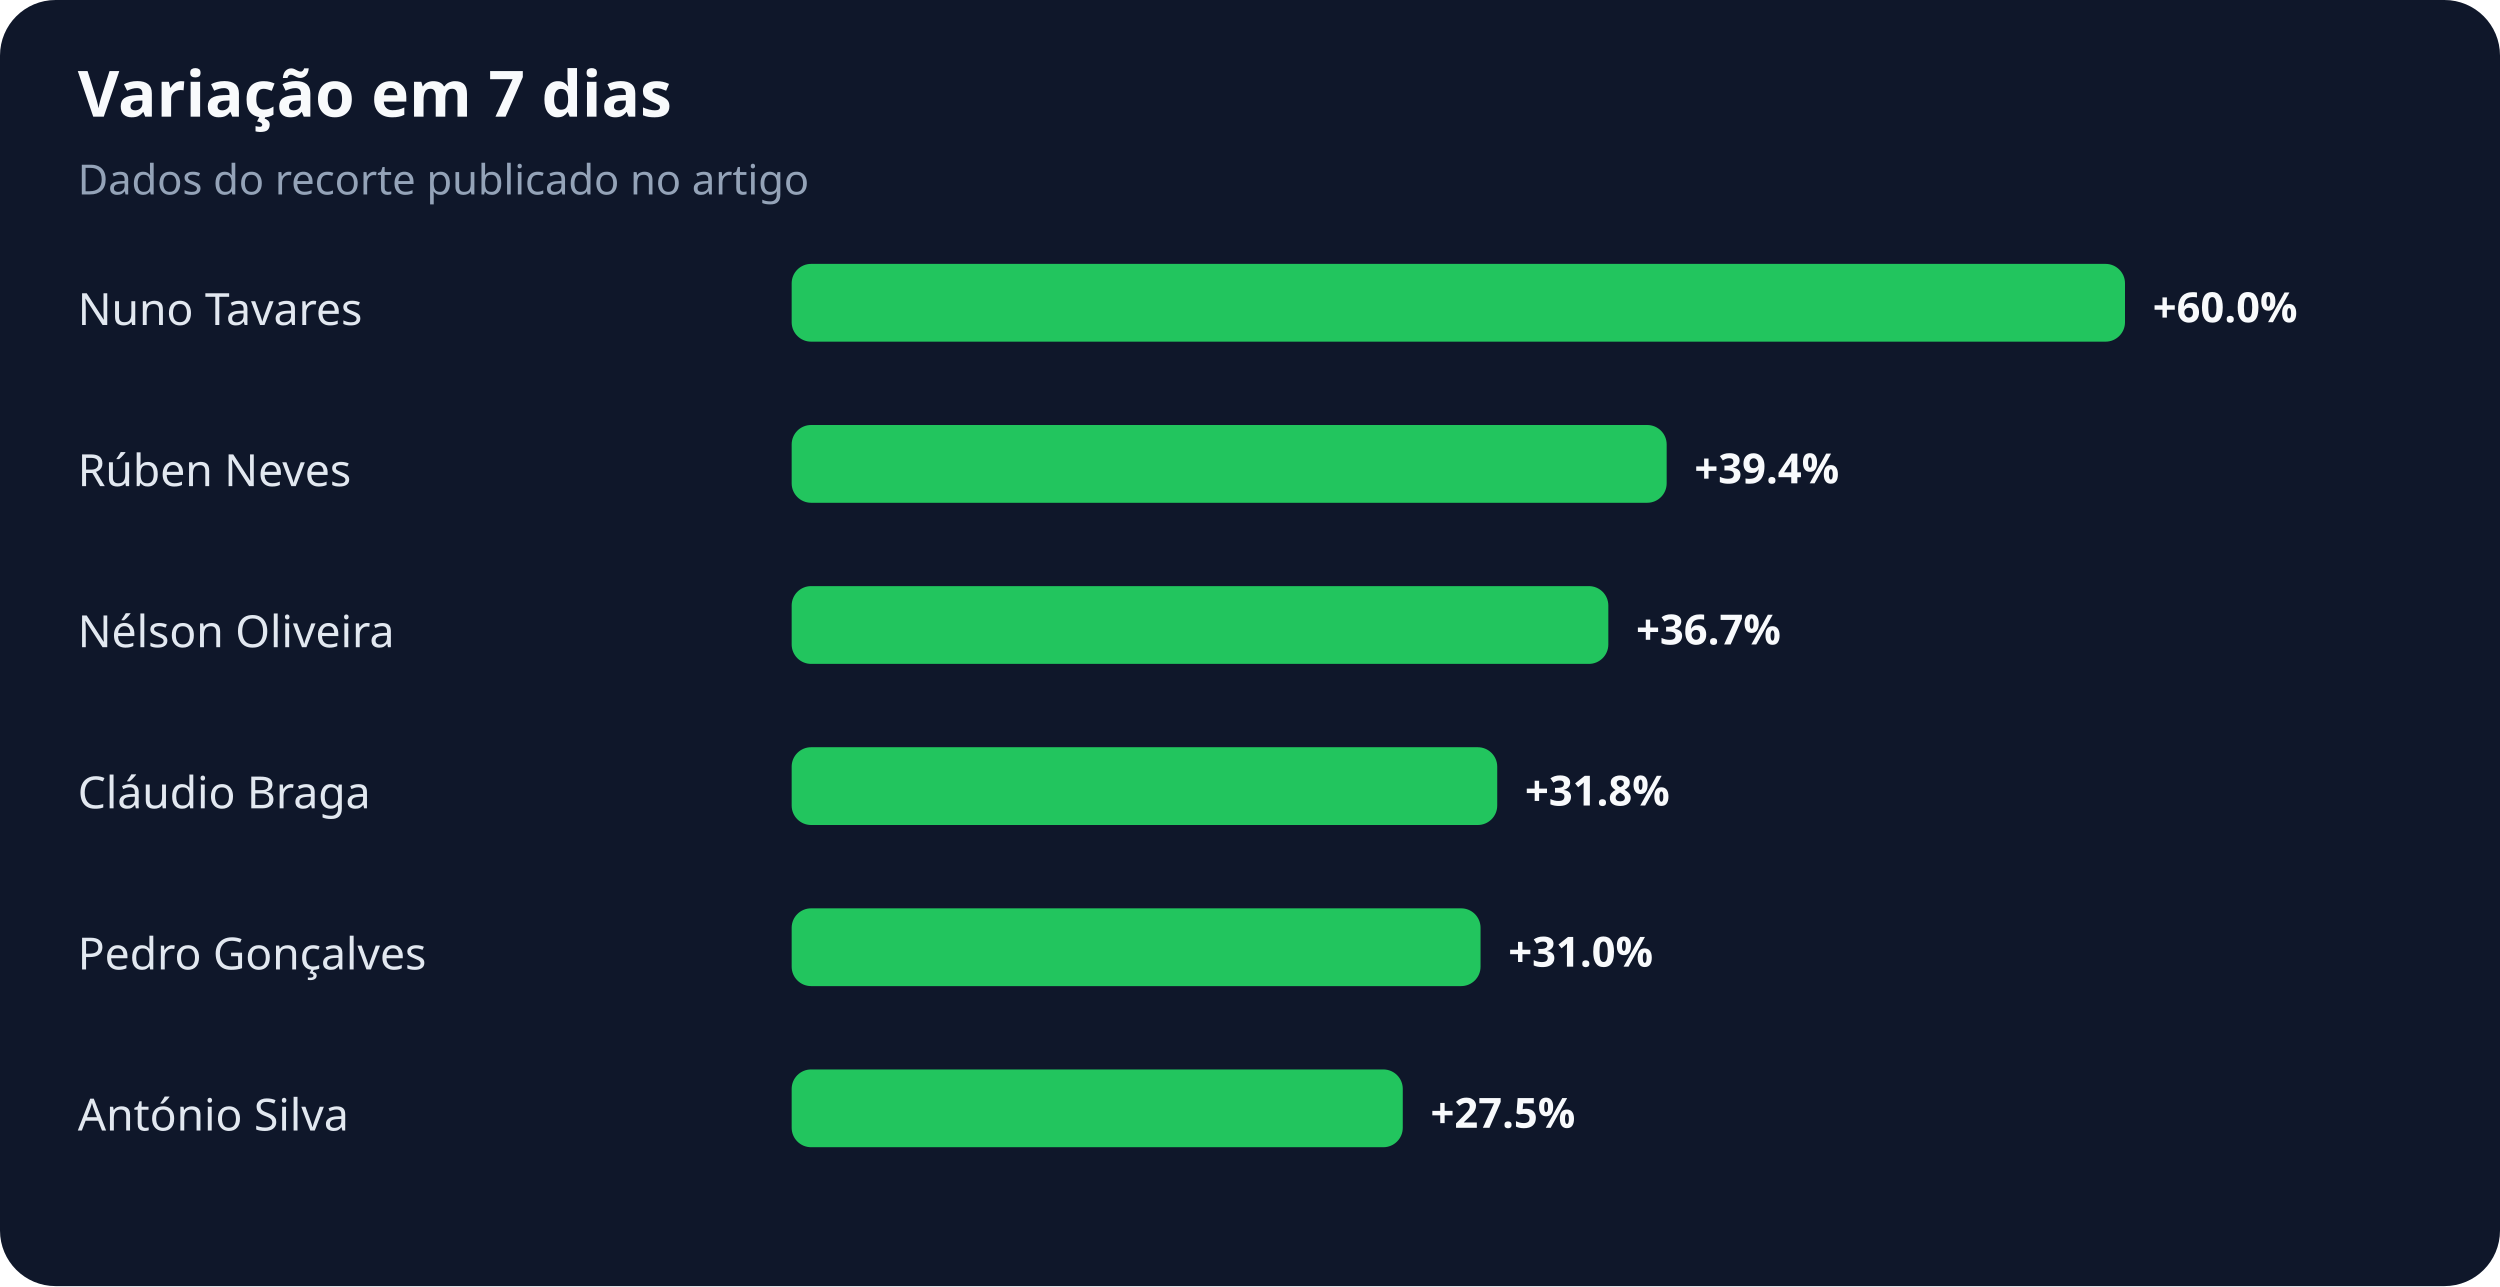
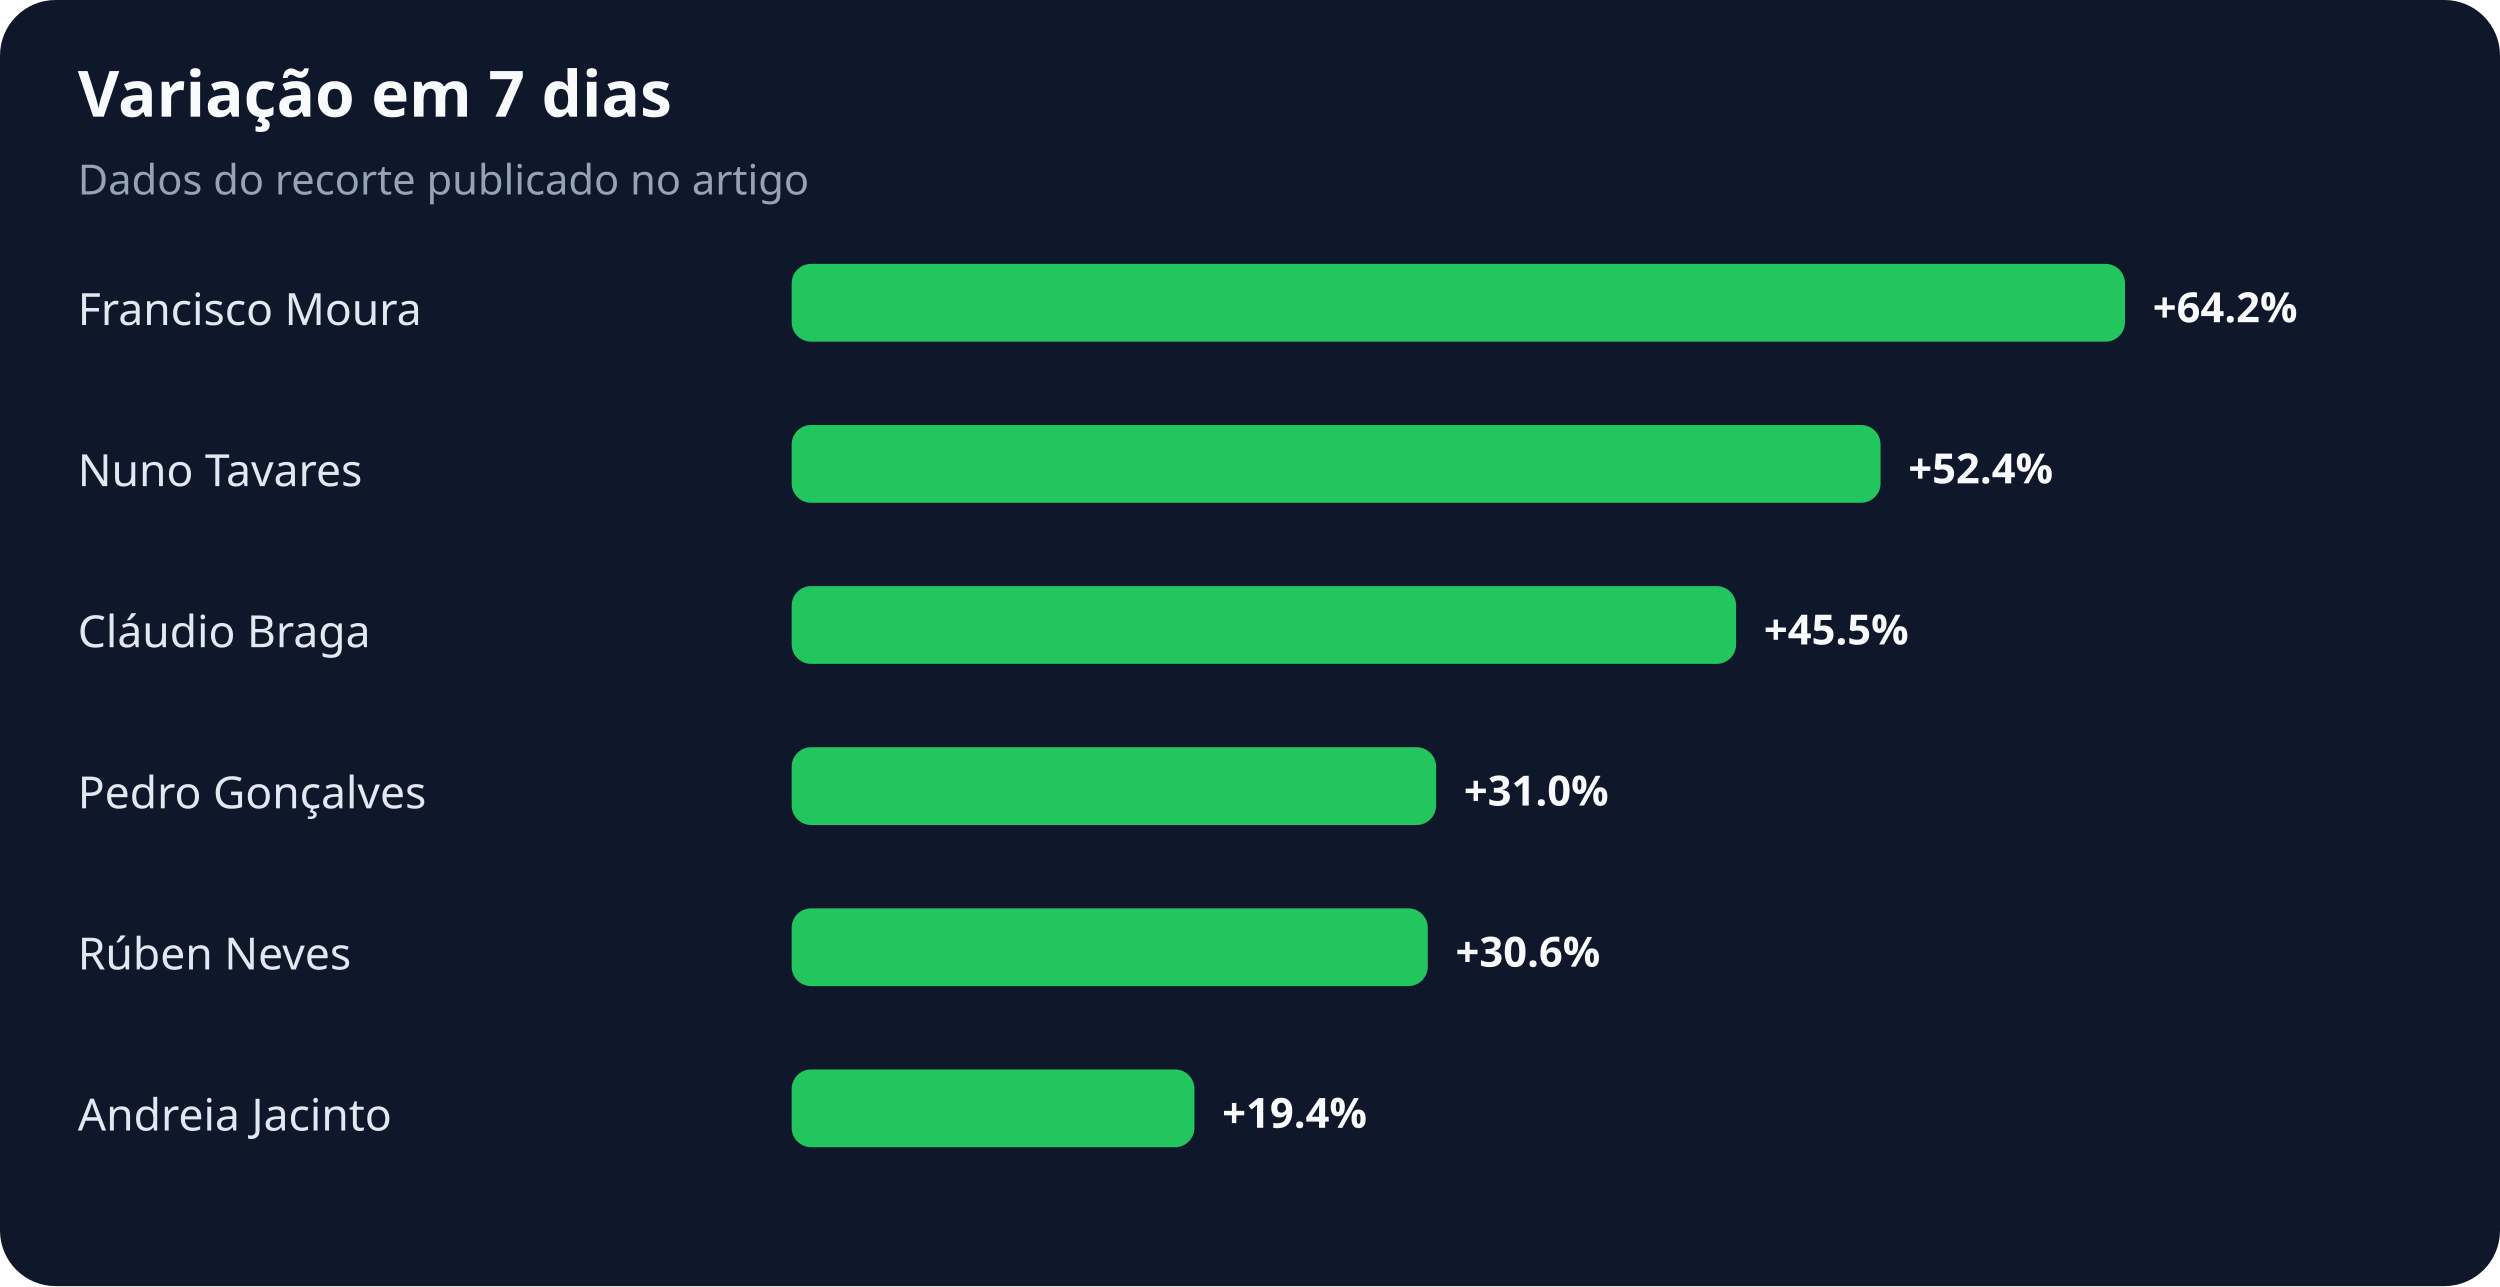
<svg xmlns="http://www.w3.org/2000/svg" width="900" height="463" viewBox="0 0 900 463" role="img" aria-labelledby="title desc">
  <rect width="100%" height="100%" rx="20" fill="#0f172a" />
  <text x="28" y="42" fill="#f8fafc" font-family="system-ui,sans-serif" font-size="23" font-weight="700">Variação em 7 dias</text>
  <text x="28" y="70" fill="#94a3b8" font-family="system-ui,sans-serif" font-size="15">Dados do recorte publicado no artigo</text>
-   <text x="28" y="117" fill="#e2e8f0" font-family="system-ui,sans-serif" font-size="16">Nuno Tavares</text>
+   <text x="28" y="117" fill="#e2e8f0" font-family="system-ui,sans-serif" font-size="16">Francisco Moura</text>
  <rect x="285" y="95" width="480" height="28" rx="7" fill="#22c55e" />
-   <text x="775" y="116" fill="#f8fafc" font-family="system-ui,sans-serif" font-size="15" font-weight="700">+60.0%</text>
-   <text x="28" y="175" fill="#e2e8f0" font-family="system-ui,sans-serif" font-size="16">Rúben Neves</text>
-   <rect x="285" y="153" width="315" height="28" rx="7" fill="#22c55e" />
-   <text x="610" y="174" fill="#f8fafc" font-family="system-ui,sans-serif" font-size="15" font-weight="700">+39.4%</text>
-   <text x="28" y="233" fill="#e2e8f0" font-family="system-ui,sans-serif" font-size="16">Nélson Oliveira</text>
-   <rect x="285" y="211" width="294" height="28" rx="7" fill="#22c55e" />
-   <text x="589" y="232" fill="#f8fafc" font-family="system-ui,sans-serif" font-size="15" font-weight="700">+36.7%</text>
-   <text x="28" y="291" fill="#e2e8f0" font-family="system-ui,sans-serif" font-size="16">Cláudio Braga</text>
-   <rect x="285" y="269" width="254" height="28" rx="7" fill="#22c55e" />
-   <text x="549" y="290" fill="#f8fafc" font-family="system-ui,sans-serif" font-size="15" font-weight="700">+31.8%</text>
-   <text x="28" y="349" fill="#e2e8f0" font-family="system-ui,sans-serif" font-size="16">Pedro Gonçalves</text>
-   <rect x="285" y="327" width="248" height="28" rx="7" fill="#22c55e" />
-   <text x="543" y="348" fill="#f8fafc" font-family="system-ui,sans-serif" font-size="15" font-weight="700">+31.0%</text>
-   <text x="28" y="407" fill="#e2e8f0" font-family="system-ui,sans-serif" font-size="16">António Silva</text>
-   <rect x="285" y="385" width="220" height="28" rx="7" fill="#22c55e" />
-   <text x="515" y="406" fill="#f8fafc" font-family="system-ui,sans-serif" font-size="15" font-weight="700">+27.5%</text>
+   <text x="775" y="116" fill="#f8fafc" font-family="system-ui,sans-serif" font-size="15" font-weight="700">+64.2%</text>
+   <text x="28" y="175" fill="#e2e8f0" font-family="system-ui,sans-serif" font-size="16">Nuno Tavares</text>
+   <rect x="285" y="153" width="392" height="28" rx="7" fill="#22c55e" />
+   <text x="687" y="174" fill="#f8fafc" font-family="system-ui,sans-serif" font-size="15" font-weight="700">+52.4%</text>
+   <text x="28" y="233" fill="#e2e8f0" font-family="system-ui,sans-serif" font-size="16">Cláudio Braga</text>
+   <rect x="285" y="211" width="340" height="28" rx="7" fill="#22c55e" />
+   <text x="635" y="232" fill="#f8fafc" font-family="system-ui,sans-serif" font-size="15" font-weight="700">+45.5%</text>
+   <text x="28" y="291" fill="#e2e8f0" font-family="system-ui,sans-serif" font-size="16">Pedro Gonçalves</text>
+   <rect x="285" y="269" width="232" height="28" rx="7" fill="#22c55e" />
+   <text x="527" y="290" fill="#f8fafc" font-family="system-ui,sans-serif" font-size="15" font-weight="700">+31.0%</text>
+   <text x="28" y="349" fill="#e2e8f0" font-family="system-ui,sans-serif" font-size="16">Rúben Neves</text>
+   <rect x="285" y="327" width="229" height="28" rx="7" fill="#22c55e" />
+   <text x="524" y="348" fill="#f8fafc" font-family="system-ui,sans-serif" font-size="15" font-weight="700">+30.6%</text>
+   <text x="28" y="407" fill="#e2e8f0" font-family="system-ui,sans-serif" font-size="16">Andreia Jacinto</text>
+   <rect x="285" y="385" width="145" height="28" rx="7" fill="#22c55e" />
+   <text x="440" y="406" fill="#f8fafc" font-family="system-ui,sans-serif" font-size="15" font-weight="700">+19.4%</text>
</svg>
